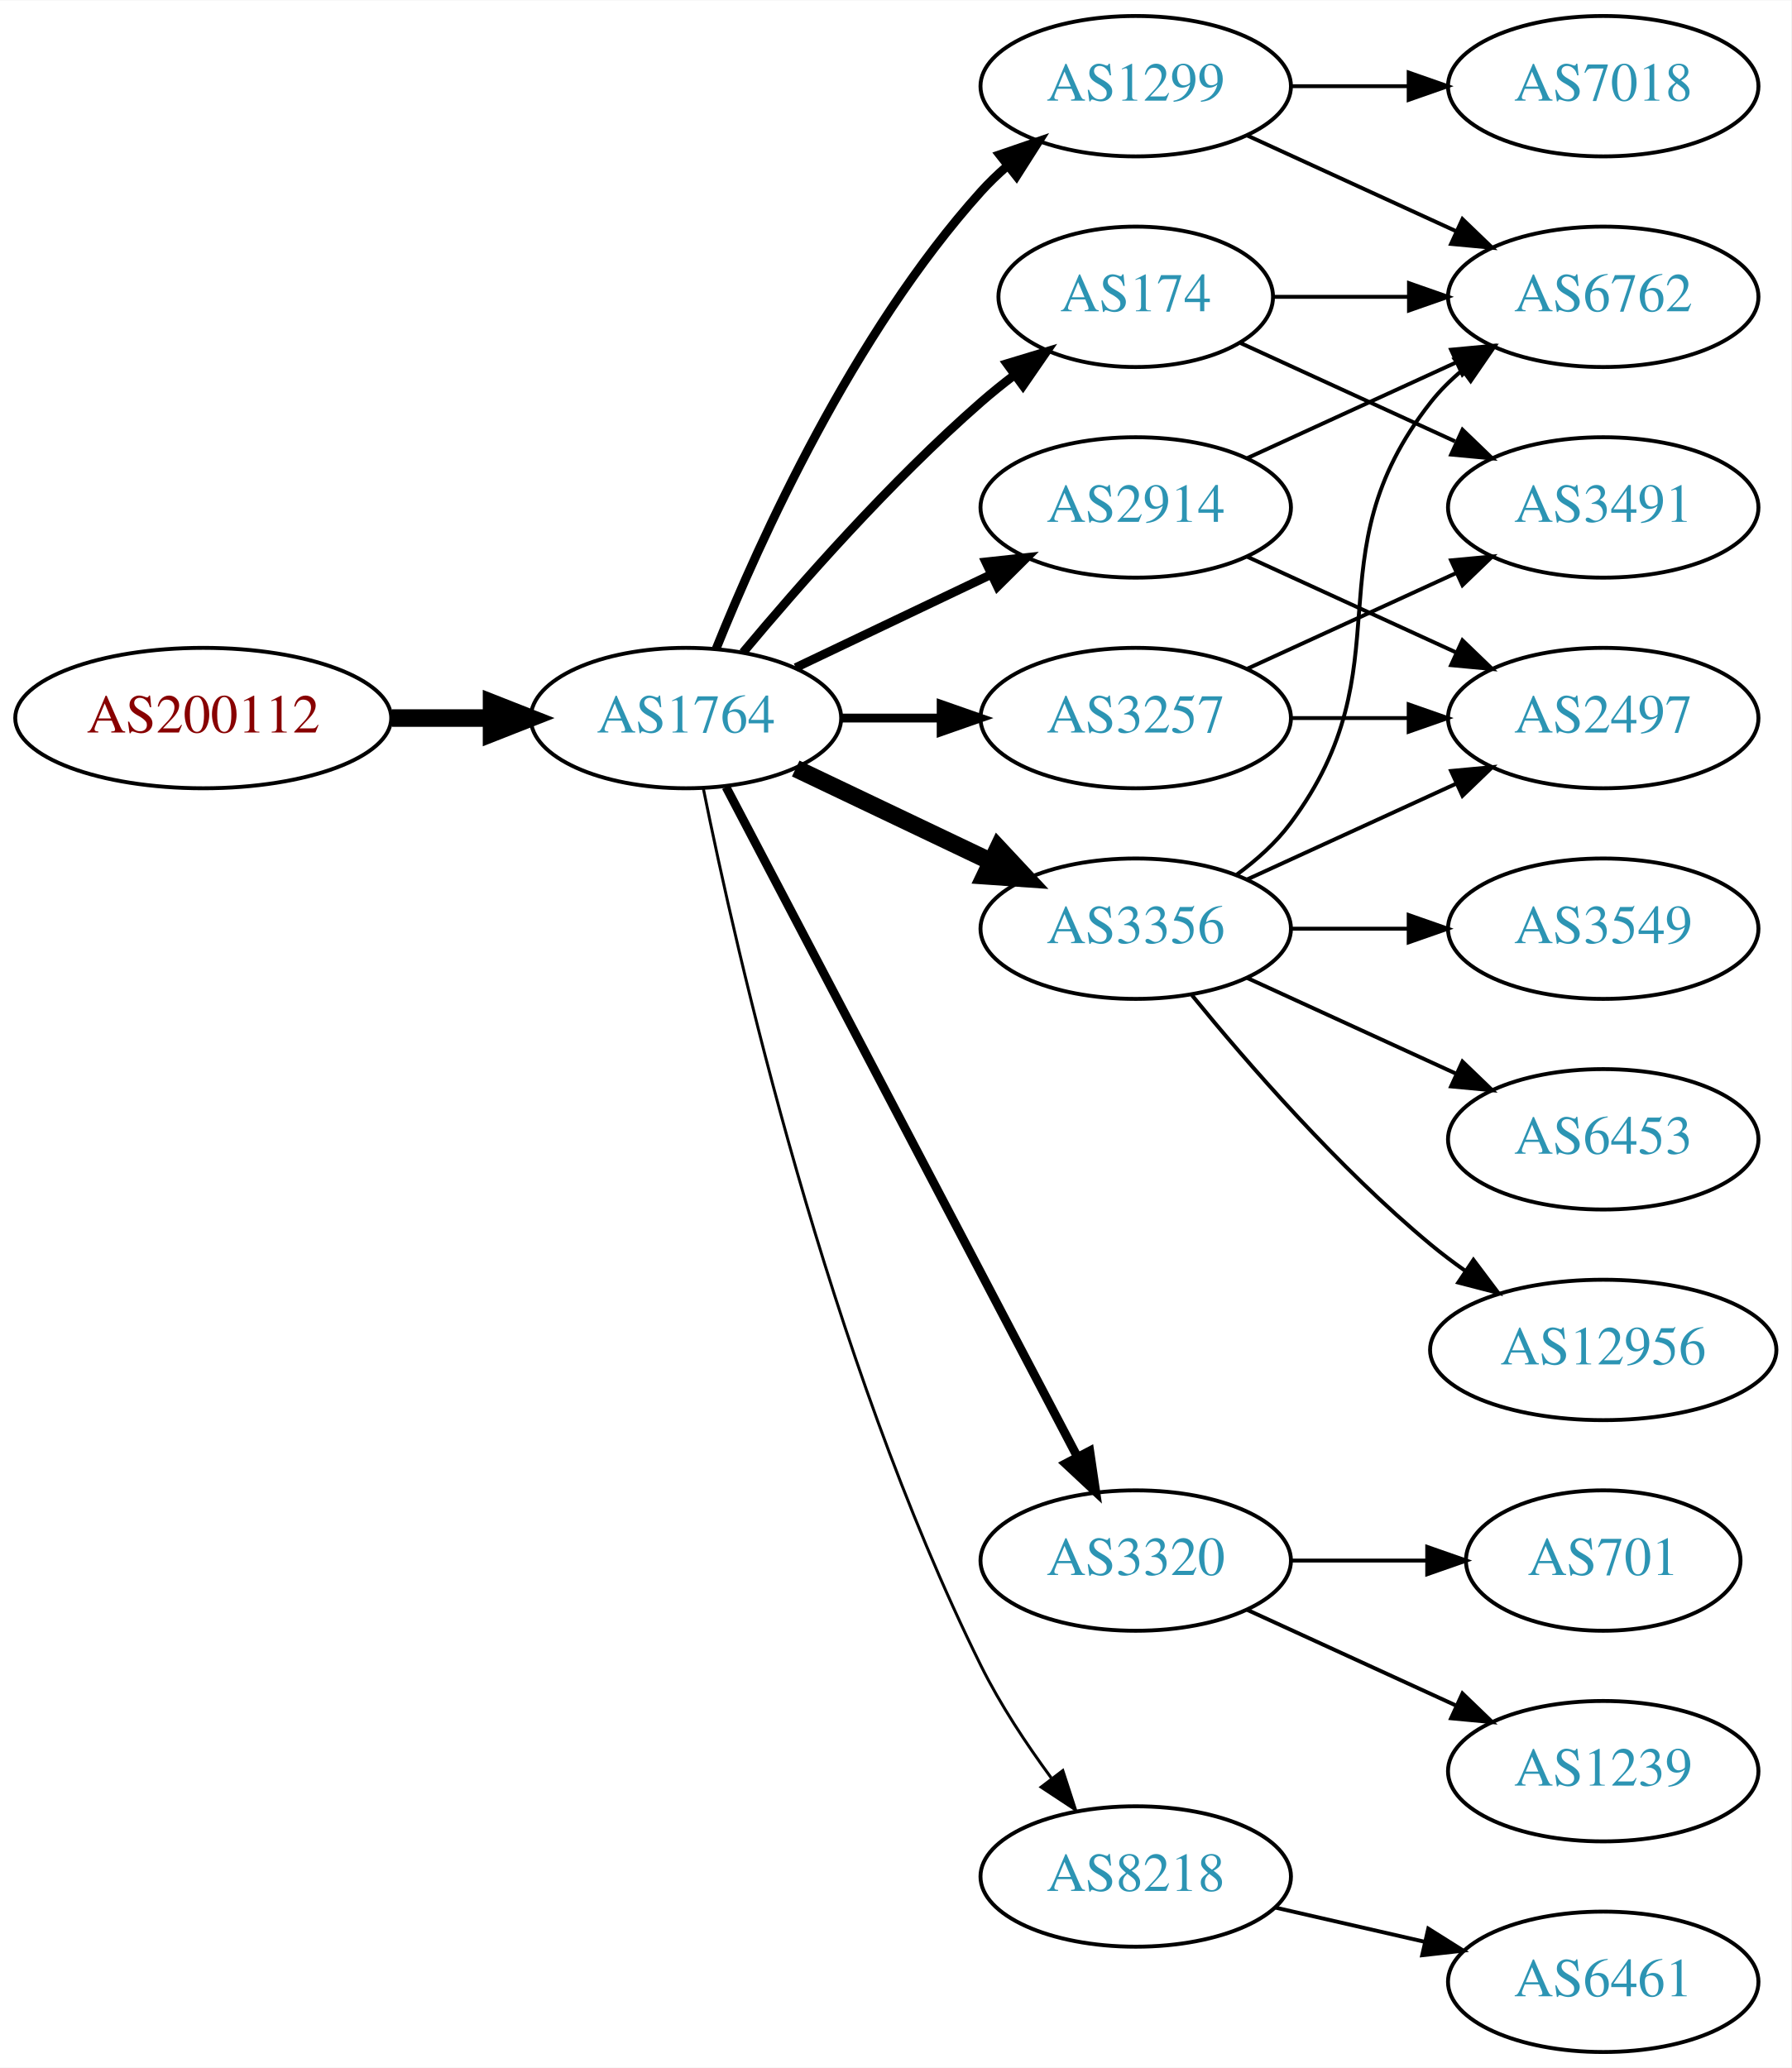
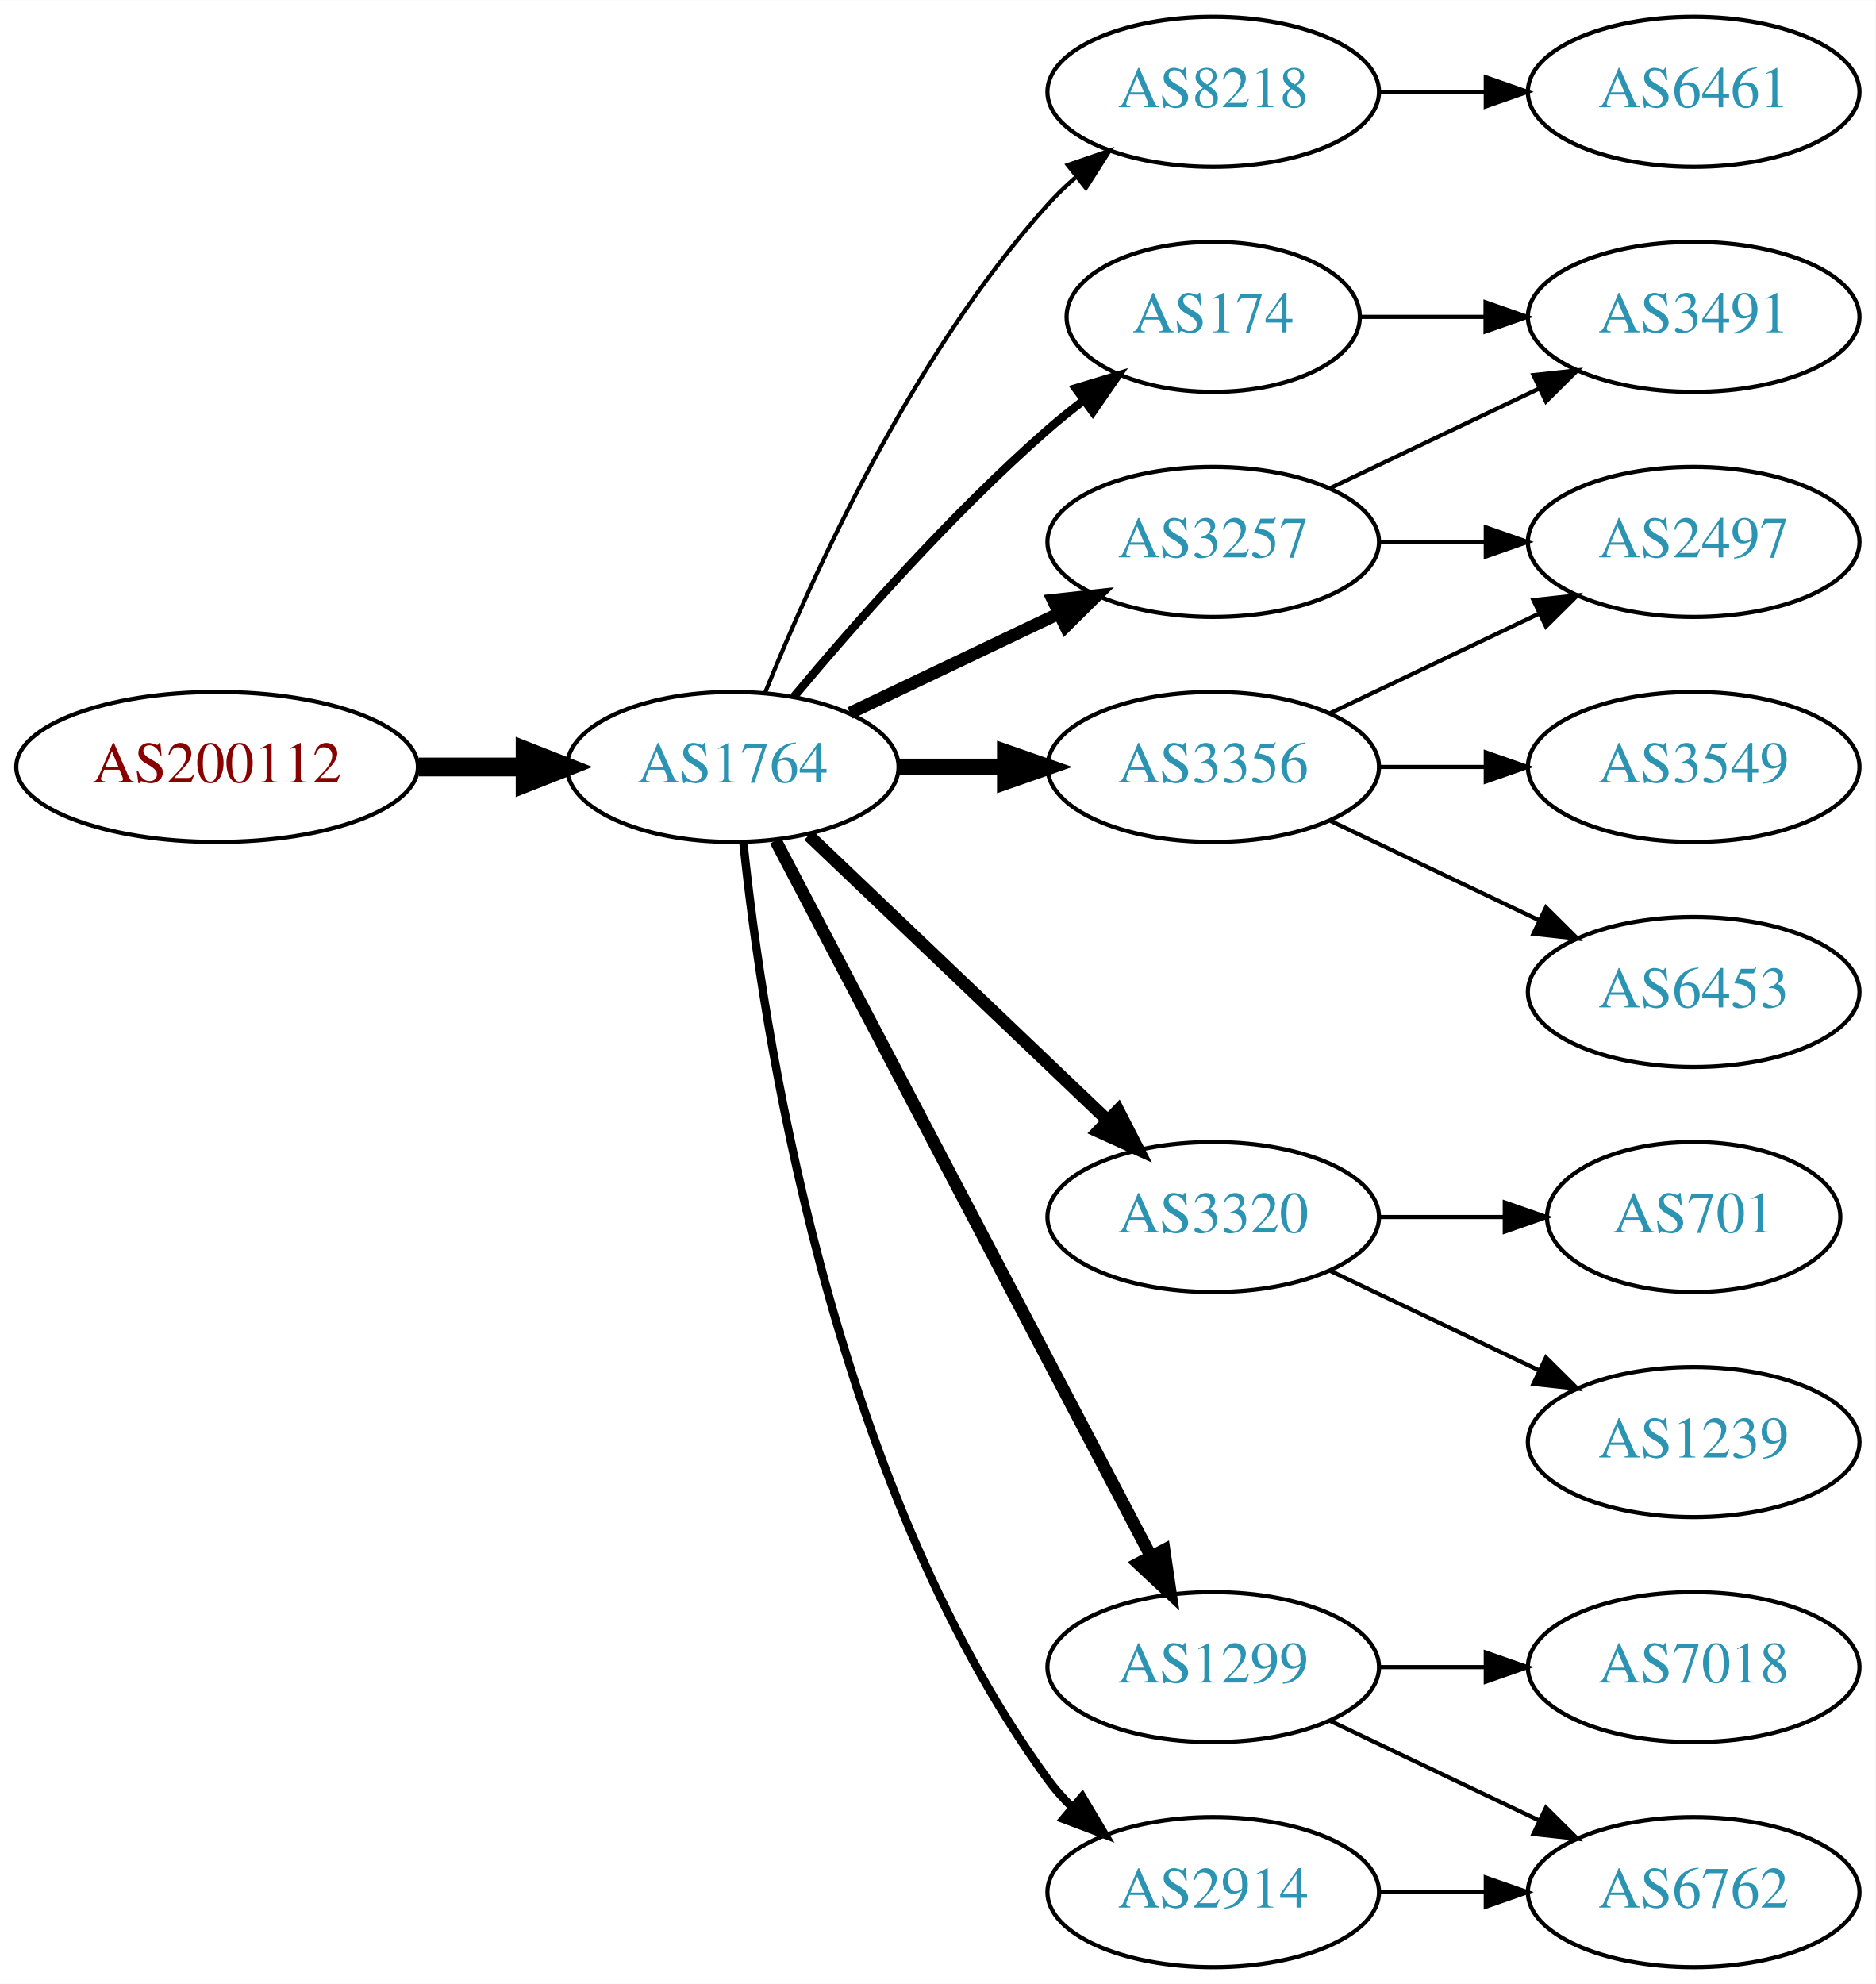
- <svg xmlns="http://www.w3.org/2000/svg" xmlns:xlink="http://www.w3.org/1999/xlink" width="459pt" height="530pt" viewBox="0.00 0.00 459.17 530.00">
-   <g id="graph0" class="graph" transform="scale(1 1) rotate(0) translate(4 526)">
-     <polygon fill="white" stroke="none" points="-4,4 -4,-526 455.17,-526 455.17,4 -4,4" />
+ <svg xmlns="http://www.w3.org/2000/svg" xmlns:xlink="http://www.w3.org/1999/xlink" width="450pt" height="476pt" viewBox="0.00 0.00 450.07 476.00">
+   <g id="graph0" class="graph" transform="scale(1 1) rotate(0) translate(4 472)">
+     <polygon fill="white" stroke="none" points="-4,4 -4,-472 446.07,-472 446.07,4 -4,4" />
    <g id="node1" class="node">
      <g id="a_node1">
        <a xlink:href="/asn/200112" xlink:title="AS200112 ~ DABIS GmbH [AT]">
-           <ellipse fill="#ffffff" stroke="black" cx="48.096" cy="-342" rx="48.192" ry="18" />
-           <text text-anchor="middle" x="48.096" y="-338.3" font-family="Times,serif" font-size="14.00" fill="#880000">AS200112</text>
+           <ellipse fill="#ffffff" stroke="black" cx="48.096" cy="-288" rx="48.192" ry="18" />
+           <text text-anchor="middle" x="48.096" y="-284.3" font-family="Times,serif" font-size="14.00" fill="#880000">AS200112</text>
        </a>
      </g>
    </g>
    <g id="node2" class="node">
      <g id="a_node2">
        <a xlink:href="/asn/1764" xlink:title="AS1764 ~ NEXTLAYER-AS [AT]">
-           <ellipse fill="#ffffff" stroke="black" cx="171.838" cy="-342" rx="39.794" ry="18" />
-           <text text-anchor="middle" x="171.838" y="-338.3" font-family="Times,serif" font-size="14.00" fill="#2c94b3">AS1764</text>
+           <ellipse fill="#ffffff" stroke="black" cx="171.838" cy="-288" rx="39.794" ry="18" />
+           <text text-anchor="middle" x="171.838" y="-284.3" font-family="Times,serif" font-size="14.00" fill="#2c94b3">AS1764</text>
        </a>
      </g>
    </g>
    <g id="edge1" class="edge">
-       <path fill="none" stroke="black" stroke-width="4.5" d="M96.513,-342C104.867,-342 113.577,-342 121.969,-342" />
-       <polygon fill="black" stroke="black" stroke-width="4.5" points="122.004,-345.938 132.004,-342 122.004,-338.063 122.004,-345.938" />
+       <path fill="none" stroke="black" stroke-width="4.5" d="M96.513,-288C104.867,-288 113.577,-288 121.969,-288" />
+       <polygon fill="black" stroke="black" stroke-width="4.5" points="122.004,-291.938 132.004,-288 122.004,-284.063 122.004,-291.938" />
    </g>
    <g id="node3" class="node">
      <g id="a_node3">
-         <a xlink:href="/asn/2914" xlink:title="AS2914 ~ NTT America, Inc. [US]">
-           <ellipse fill="#ffffff" stroke="black" cx="287.131" cy="-396" rx="39.794" ry="18" />
-           <text text-anchor="middle" x="287.131" y="-392.3" font-family="Times,serif" font-size="14.00" fill="#2c94b3">AS2914</text>
+         <a xlink:href="/asn/8218" xlink:title="AS8218 ~ legacy Neotelecoms [FR]">
+           <ellipse fill="#ffffff" stroke="black" cx="287.131" cy="-450" rx="39.794" ry="18" />
+           <text text-anchor="middle" x="287.131" y="-446.3" font-family="Times,serif" font-size="14.00" fill="#2c94b3">AS8218</text>
        </a>
      </g>
    </g>
    <g id="edge2" class="edge">
-       <path fill="none" stroke="black" stroke-width="2.25" d="M199.974,-354.934C214.968,-362.081 233.789,-371.052 250.013,-378.785" />
-       <polygon fill="black" stroke="black" stroke-width="2.25" points="248.683,-382.028 259.216,-383.171 251.695,-375.709 248.683,-382.028" />
+       <path fill="none" stroke="black" d="M179.586,-305.787C190.637,-333.243 214.69,-386.578 247.484,-423 249.487,-425.224 251.706,-427.363 254.038,-429.397" />
+       <polygon fill="black" stroke="black" points="252.236,-432.433 262.257,-435.873 256.569,-426.935 252.236,-432.433" />
    </g>
    <g id="node4" class="node">
      <g id="a_node4">
-         <a xlink:href="/asn/1299" xlink:title="AS1299 ~ Telia Carrier [EU]">
-           <ellipse fill="#ffffff" stroke="black" cx="287.131" cy="-504" rx="39.794" ry="18" />
-           <text text-anchor="middle" x="287.131" y="-500.3" font-family="Times,serif" font-size="14.00" fill="#2c94b3">AS1299</text>
+         <a xlink:href="/asn/3257" xlink:title="AS3257 ~ GTT [DE]">
+           <ellipse fill="#ffffff" stroke="black" cx="287.131" cy="-342" rx="39.794" ry="18" />
+           <text text-anchor="middle" x="287.131" y="-338.3" font-family="Times,serif" font-size="14.00" fill="#2c94b3">AS3257</text>
        </a>
      </g>
    </g>
    <g id="edge3" class="edge">
-       <path fill="none" stroke="black" stroke-width="2.25" d="M179.586,-359.787C190.637,-387.243 214.69,-440.578 247.484,-477 249.487,-479.224 251.706,-481.363 254.038,-483.397" />
-       <polygon fill="black" stroke="black" stroke-width="2.25" points="252.236,-486.433 262.257,-489.873 256.569,-480.935 252.236,-486.433" />
+       <path fill="none" stroke="black" stroke-width="3" d="M199.974,-300.934C214.968,-308.081 233.789,-317.052 250.013,-324.785" />
+       <polygon fill="black" stroke="black" stroke-width="3" points="248.683,-328.028 259.216,-329.171 251.695,-321.709 248.683,-328.028" />
    </g>
    <g id="node5" class="node">
      <g id="a_node5">
+         <a xlink:href="/asn/174" xlink:title="AS174 ~ Cogent Communications [US]">
+           <ellipse fill="#ffffff" stroke="black" cx="287.131" cy="-396" rx="35.194" ry="18" />
+           <text text-anchor="middle" x="287.131" y="-392.3" font-family="Times,serif" font-size="14.00" fill="#2c94b3">AS174</text>
+         </a>
+       </g>
+     </g>
+     <g id="edge4" class="edge">
+       <path fill="none" stroke="black" stroke-width="2" d="M186.468,-304.817C200.751,-321.929 224.297,-348.745 247.484,-369 250.154,-371.332 253.027,-373.648 255.957,-375.886" />
+       <polygon fill="black" stroke="black" stroke-width="2" points="254.108,-378.87 264.249,-381.939 258.235,-373.216 254.108,-378.87" />
+     </g>
+     <g id="node6" class="node">
+       <g id="a_node6">
        <a xlink:href="/asn/3356" xlink:title="AS3356 ~ Level 3 Parent, LLC [US]">
          <ellipse fill="#ffffff" stroke="black" cx="287.131" cy="-288" rx="39.794" ry="18" />
          <text text-anchor="middle" x="287.131" y="-284.3" font-family="Times,serif" font-size="14.00" fill="#2c94b3">AS3356</text>
        </a>
      </g>
    </g>
-     <g id="edge4" class="edge">
-       <path fill="none" stroke="black" stroke-width="4.5" d="M199.974,-329.066C214.968,-321.919 233.789,-312.948 250.013,-305.215" />
-       <polygon fill="black" stroke="black" stroke-width="4.5" points="251.883,-308.686 259.216,-300.829 248.495,-301.577 251.883,-308.686" />
-     </g>
-     <g id="node6" class="node">
-       <g id="a_node6">
-         <a xlink:href="/asn/3257" xlink:title="AS3257 ~ GTT [DE]">
-           <ellipse fill="#ffffff" stroke="black" cx="287.131" cy="-342" rx="39.794" ry="18" />
-           <text text-anchor="middle" x="287.131" y="-338.3" font-family="Times,serif" font-size="14.00" fill="#2c94b3">AS3257</text>
-         </a>
-       </g>
-     </g>
    <g id="edge5" class="edge">
-       <path fill="none" stroke="black" stroke-width="2.25" d="M211.51,-342C219.713,-342 228.477,-342 237.009,-342" />
-       <polygon fill="black" stroke="black" stroke-width="2.25" points="237.248,-345.5 247.248,-342 237.248,-338.5 237.248,-345.5" />
+       <path fill="none" stroke="black" stroke-width="4" d="M211.51,-288C219.713,-288 228.477,-288 237.009,-288" />
+       <polygon fill="black" stroke="black" stroke-width="4" points="237.248,-291.5 247.248,-288 237.248,-284.5 237.248,-291.5" />
    </g>
    <g id="node7" class="node">
      <g id="a_node7">
-         <a xlink:href="/asn/174" xlink:title="AS174 ~ Cogent Communications [US]">
-           <ellipse fill="#ffffff" stroke="black" cx="287.131" cy="-450" rx="35.194" ry="18" />
-           <text text-anchor="middle" x="287.131" y="-446.3" font-family="Times,serif" font-size="14.00" fill="#2c94b3">AS174</text>
+         <a xlink:href="/asn/3320" xlink:title="AS3320 ~ DTAG [DE]">
+           <ellipse fill="#ffffff" stroke="black" cx="287.131" cy="-180" rx="39.794" ry="18" />
+           <text text-anchor="middle" x="287.131" y="-176.3" font-family="Times,serif" font-size="14.00" fill="#2c94b3">AS3320</text>
        </a>
      </g>
    </g>
    <g id="edge6" class="edge">
-       <path fill="none" stroke="black" stroke-width="2.25" d="M186.468,-358.817C200.751,-375.929 224.297,-402.745 247.484,-423 250.154,-425.332 253.027,-427.648 255.957,-429.886" />
-       <polygon fill="black" stroke="black" stroke-width="2.25" points="254.108,-432.87 264.249,-435.939 258.235,-427.216 254.108,-432.87" />
+       <path fill="none" stroke="black" stroke-width="3" d="M190.045,-271.597C209.12,-253.413 240.04,-223.937 261.638,-203.349" />
+       <polygon fill="black" stroke="black" stroke-width="3" points="264.31,-205.637 269.133,-196.203 259.48,-200.57 264.31,-205.637" />
    </g>
    <g id="node8" class="node">
      <g id="a_node8">
-         <a xlink:href="/asn/3320" xlink:title="AS3320 ~ DTAG [DE]">
-           <ellipse fill="#ffffff" stroke="black" cx="287.131" cy="-126" rx="39.794" ry="18" />
-           <text text-anchor="middle" x="287.131" y="-122.3" font-family="Times,serif" font-size="14.00" fill="#2c94b3">AS3320</text>
+         <a xlink:href="/asn/1299" xlink:title="AS1299 ~ Telia Carrier [EU]">
+           <ellipse fill="#ffffff" stroke="black" cx="287.131" cy="-72" rx="39.794" ry="18" />
+           <text text-anchor="middle" x="287.131" y="-68.3" font-family="Times,serif" font-size="14.00" fill="#2c94b3">AS1299</text>
        </a>
      </g>
    </g>
    <g id="edge7" class="edge">
-       <path fill="none" stroke="black" stroke-width="2.25" d="M182.109,-324.324C201.951,-286.495 248.628,-197.501 272.115,-152.722" />
-       <polygon fill="black" stroke="black" stroke-width="2.25" points="275.345,-154.099 276.89,-143.617 269.146,-150.848 275.345,-154.099" />
+       <path fill="none" stroke="black" stroke-width="3" d="M182.109,-270.324C201.951,-232.495 248.628,-143.501 272.115,-98.722" />
+       <polygon fill="black" stroke="black" stroke-width="3" points="275.345,-100.099 276.89,-89.618 269.146,-96.848 275.345,-100.099" />
    </g>
    <g id="node9" class="node">
      <g id="a_node9">
-         <a xlink:href="/asn/8218" xlink:title="AS8218 ~ legacy Neotelecoms [FR]">
-           <ellipse fill="#ffffff" stroke="black" cx="287.131" cy="-45" rx="39.794" ry="18" />
-           <text text-anchor="middle" x="287.131" y="-41.3" font-family="Times,serif" font-size="14.00" fill="#2c94b3">AS8218</text>
+         <a xlink:href="/asn/2914" xlink:title="AS2914 ~ NTT America, Inc. [US]">
+           <ellipse fill="#ffffff" stroke="black" cx="287.131" cy="-18" rx="39.794" ry="18" />
+           <text text-anchor="middle" x="287.131" y="-14.3" font-family="Times,serif" font-size="14.00" fill="#2c94b3">AS2914</text>
        </a>
      </g>
    </g>
    <g id="edge8" class="edge">
-       <path fill="none" stroke="black" stroke-width="0.75" d="M176.307,-323.871C184.676,-282.444 208.232,-178.304 247.484,-99 252.394,-89.081 259.056,-79.008 265.466,-70.29" />
-       <polygon fill="black" stroke="black" stroke-width="0.75" points="268.443,-72.157 271.717,-62.081 262.874,-67.916 268.443,-72.157" />
+       <path fill="none" stroke="black" stroke-width="2" d="M174.395,-269.744C178.865,-226.697 194.998,-117.06 247.484,-45 249.201,-42.643 251.188,-40.419 253.338,-38.337" />
+       <polygon fill="black" stroke="black" stroke-width="2" points="255.699,-40.925 261.112,-31.817 251.201,-35.561 255.699,-40.925" />
+     </g>
+     <g id="node10" class="node">
+       <g id="a_node10">
+         <a xlink:href="/asn/6461" xlink:title="AS6461 ~ Zayo Bandwidth [US]">
+           <ellipse fill="#ffffff" stroke="black" cx="402.424" cy="-450" rx="39.794" ry="18" />
+           <text text-anchor="middle" x="402.424" y="-446.3" font-family="Times,serif" font-size="14.00" fill="#2c94b3">AS6461</text>
+         </a>
+       </g>
+     </g>
+     <g id="edge9" class="edge">
+       <path fill="none" stroke="black" d="M326.803,-450C335.006,-450 343.77,-450 352.302,-450" />
+       <polygon fill="black" stroke="black" points="352.541,-453.5 362.541,-450 352.541,-446.5 352.541,-453.5" />
    </g>
    <g id="node11" class="node">
      <g id="a_node11">
-         <a xlink:href="/asn/6762" xlink:title="AS6762 ~ TELECOM ITALIA SPARKLE S.p.A. [IT]">
-           <ellipse fill="#ffffff" stroke="black" cx="406.973" cy="-450" rx="39.794" ry="18" />
-           <text text-anchor="middle" x="406.973" y="-446.3" font-family="Times,serif" font-size="14.00" fill="#2c94b3">AS6762</text>
-         </a>
-       </g>
-     </g>
-     <g id="edge22" class="edge">
-       <path fill="none" stroke="black" d="M315.76,-408.661C331.717,-415.973 351.987,-425.261 369.27,-433.181" />
-       <polygon fill="black" stroke="black" points="367.969,-436.435 378.518,-437.419 370.885,-430.071 367.969,-436.435" />
+         <a xlink:href="/asn/3491" xlink:title="AS3491 ~ PCCW Global, Inc. [US]">
+           <ellipse fill="#ffffff" stroke="black" cx="402.424" cy="-396" rx="39.794" ry="18" />
+           <text text-anchor="middle" x="402.424" y="-392.3" font-family="Times,serif" font-size="14.00" fill="#2c94b3">AS3491</text>
+         </a>
+       </g>
+     </g>
+     <g id="edge19" class="edge">
+       <path fill="none" stroke="black" d="M315.267,-354.934C330.261,-362.081 349.082,-371.052 365.306,-378.785" />
+       <polygon fill="black" stroke="black" points="363.976,-382.028 374.509,-383.171 366.988,-375.709 363.976,-382.028" />
+     </g>
+     <g id="node18" class="node">
+       <g id="a_node18">
+         <a xlink:href="/asn/2497" xlink:title="AS2497 ~ Internet Initiative Japan Inc. [JP]">
+           <ellipse fill="#ffffff" stroke="black" cx="402.424" cy="-342" rx="39.794" ry="18" />
+           <text text-anchor="middle" x="402.424" y="-338.3" font-family="Times,serif" font-size="14.00" fill="#2c94b3">AS2497</text>
+         </a>
+       </g>
+     </g>
+     <g id="edge18" class="edge">
+       <path fill="none" stroke="black" d="M326.803,-342C335.006,-342 343.77,-342 352.302,-342" />
+       <polygon fill="black" stroke="black" points="352.541,-345.5 362.541,-342 352.541,-338.5 352.541,-345.5" />
+     </g>
+     <g id="edge10" class="edge">
+       <path fill="none" stroke="black" d="M322.43,-396C331.807,-396 342.158,-396 352.192,-396" />
+       <polygon fill="black" stroke="black" points="352.481,-399.5 362.481,-396 352.481,-392.5 352.481,-399.5" />
+     </g>
+     <g id="node16" class="node">
+       <g id="a_node16">
+         <a xlink:href="/asn/3549" xlink:title="AS3549 ~ Level 3 Parent, LLC [US]">
+           <ellipse fill="#ffffff" stroke="black" cx="402.424" cy="-288" rx="39.794" ry="18" />
+           <text text-anchor="middle" x="402.424" y="-284.3" font-family="Times,serif" font-size="14.00" fill="#2c94b3">AS3549</text>
+         </a>
+       </g>
+     </g>
+     <g id="edge15" class="edge">
+       <path fill="none" stroke="black" d="M326.803,-288C335.006,-288 343.77,-288 352.302,-288" />
+       <polygon fill="black" stroke="black" points="352.541,-291.5 362.541,-288 352.541,-284.5 352.541,-291.5" />
+     </g>
+     <g id="node17" class="node">
+       <g id="a_node17">
+         <a xlink:href="/asn/6453" xlink:title="AS6453 ~ TATA COMMUNICATIONS (AMERICA) INC [US]">
+           <ellipse fill="#ffffff" stroke="black" cx="402.424" cy="-234" rx="39.794" ry="18" />
+           <text text-anchor="middle" x="402.424" y="-230.3" font-family="Times,serif" font-size="14.00" fill="#2c94b3">AS6453</text>
+         </a>
+       </g>
+     </g>
+     <g id="edge16" class="edge">
+       <path fill="none" stroke="black" d="M315.267,-275.066C330.261,-267.919 349.082,-258.948 365.306,-251.215" />
+       <polygon fill="black" stroke="black" points="366.988,-254.291 374.509,-246.829 363.976,-247.972 366.988,-254.291" />
+     </g>
+     <g id="edge17" class="edge">
+       <path fill="none" stroke="black" d="M315.267,-300.934C330.261,-308.081 349.082,-317.052 365.306,-324.785" />
+       <polygon fill="black" stroke="black" points="363.976,-328.028 374.509,-329.171 366.988,-321.709 363.976,-328.028" />
+     </g>
+     <g id="node12" class="node">
+       <g id="a_node12">
+         <a xlink:href="/asn/701" xlink:title="AS701 ~ UUNET [US]">
+           <ellipse fill="#ffffff" stroke="black" cx="402.424" cy="-180" rx="35.194" ry="18" />
+           <text text-anchor="middle" x="402.424" y="-176.3" font-family="Times,serif" font-size="14.00" fill="#2c94b3">AS701</text>
+         </a>
+       </g>
+     </g>
+     <g id="edge11" class="edge">
+       <path fill="none" stroke="black" d="M326.803,-180C336.508,-180 346.999,-180 356.962,-180" />
+       <polygon fill="black" stroke="black" points="357.098,-183.5 367.098,-180 357.098,-176.5 357.098,-183.5" />
    </g>
    <g id="node13" class="node">
      <g id="a_node13">
-         <a xlink:href="/asn/2497" xlink:title="AS2497 ~ Internet Initiative Japan Inc. [JP]">
-           <ellipse fill="#ffffff" stroke="black" cx="406.973" cy="-342" rx="39.794" ry="18" />
-           <text text-anchor="middle" x="406.973" y="-338.3" font-family="Times,serif" font-size="14.00" fill="#2c94b3">AS2497</text>
-         </a>
-       </g>
-     </g>
-     <g id="edge23" class="edge">
-       <path fill="none" stroke="black" d="M315.76,-383.339C331.717,-376.027 351.987,-366.739 369.27,-358.819" />
-       <polygon fill="black" stroke="black" points="370.885,-361.929 378.518,-354.581 367.969,-355.565 370.885,-361.929" />
-     </g>
-     <g id="node10" class="node">
-       <g id="a_node10">
-         <a xlink:href="/asn/7018" xlink:title="AS7018 ~ AT&amp;T Services, Inc. [US]">
-           <ellipse fill="#ffffff" stroke="black" cx="406.973" cy="-504" rx="39.794" ry="18" />
-           <text text-anchor="middle" x="406.973" y="-500.3" font-family="Times,serif" font-size="14.00" fill="#2c94b3">AS7018</text>
-         </a>
-       </g>
-     </g>
-     <g id="edge9" class="edge">
-       <path fill="none" stroke="black" d="M327.044,-504C336.597,-504 346.947,-504 356.909,-504" />
-       <polygon fill="black" stroke="black" points="357.102,-507.5 367.102,-504 357.102,-500.5 357.102,-507.5" />
-     </g>
-     <g id="edge10" class="edge">
-       <path fill="none" stroke="black" d="M315.76,-491.339C331.717,-484.027 351.987,-474.739 369.27,-466.819" />
-       <polygon fill="black" stroke="black" points="370.885,-469.929 378.518,-462.581 367.969,-463.565 370.885,-469.929" />
-     </g>
-     <g id="edge19" class="edge">
-       <path fill="none" stroke="black" d="M313.062,-301.882C318.138,-305.611 323.056,-310.016 326.777,-315 357.049,-355.542 331.479,-383.246 362.777,-423 365.102,-425.953 367.846,-428.67 370.805,-431.147" />
-       <polygon fill="black" stroke="black" points="368.865,-434.064 379.002,-437.145 372.998,-428.415 368.865,-434.064" />
-     </g>
-     <g id="edge17" class="edge">
-       <path fill="none" stroke="black" d="M315.76,-300.661C331.717,-307.973 351.987,-317.261 369.27,-325.181" />
-       <polygon fill="black" stroke="black" points="367.969,-328.435 378.518,-329.419 370.885,-322.071 367.969,-328.435" />
+         <a xlink:href="/asn/1239" xlink:title="AS1239 ~ Sprint [US]">
+           <ellipse fill="#ffffff" stroke="black" cx="402.424" cy="-126" rx="39.794" ry="18" />
+           <text text-anchor="middle" x="402.424" y="-122.3" font-family="Times,serif" font-size="14.00" fill="#2c94b3">AS1239</text>
+         </a>
+       </g>
+     </g>
+     <g id="edge12" class="edge">
+       <path fill="none" stroke="black" d="M315.267,-167.066C330.261,-159.919 349.082,-150.948 365.306,-143.215" />
+       <polygon fill="black" stroke="black" points="366.988,-146.291 374.509,-138.829 363.976,-139.972 366.988,-146.291" />
    </g>
    <g id="node14" class="node">
      <g id="a_node14">
-         <a xlink:href="/asn/3549" xlink:title="AS3549 ~ Level 3 Parent, LLC [US]">
-           <ellipse fill="#ffffff" stroke="black" cx="406.973" cy="-288" rx="39.794" ry="18" />
-           <text text-anchor="middle" x="406.973" y="-284.3" font-family="Times,serif" font-size="14.00" fill="#2c94b3">AS3549</text>
-         </a>
-       </g>
-     </g>
-     <g id="edge15" class="edge">
-       <path fill="none" stroke="black" d="M327.044,-288C336.597,-288 346.947,-288 356.909,-288" />
-       <polygon fill="black" stroke="black" points="357.102,-291.5 367.102,-288 357.102,-284.5 357.102,-291.5" />
+         <a xlink:href="/asn/7018" xlink:title="AS7018 ~ AT&amp;T Services, Inc. [US]">
+           <ellipse fill="#ffffff" stroke="black" cx="402.424" cy="-72" rx="39.794" ry="18" />
+           <text text-anchor="middle" x="402.424" y="-68.3" font-family="Times,serif" font-size="14.00" fill="#2c94b3">AS7018</text>
+         </a>
+       </g>
+     </g>
+     <g id="edge13" class="edge">
+       <path fill="none" stroke="black" d="M326.803,-72C335.006,-72 343.77,-72 352.302,-72" />
+       <polygon fill="black" stroke="black" points="352.541,-75.5 362.541,-72 352.541,-68.5 352.541,-75.5" />
    </g>
    <g id="node15" class="node">
      <g id="a_node15">
-         <a xlink:href="/asn/6453" xlink:title="AS6453 ~ TATA COMMUNICATIONS (AMERICA) INC [US]">
-           <ellipse fill="#ffffff" stroke="black" cx="406.973" cy="-234" rx="39.794" ry="18" />
-           <text text-anchor="middle" x="406.973" y="-230.3" font-family="Times,serif" font-size="14.00" fill="#2c94b3">AS6453</text>
-         </a>
-       </g>
-     </g>
-     <g id="edge16" class="edge">
-       <path fill="none" stroke="black" d="M315.76,-275.339C331.717,-268.027 351.987,-258.739 369.27,-250.819" />
-       <polygon fill="black" stroke="black" points="370.885,-253.929 378.518,-246.581 367.969,-247.565 370.885,-253.929" />
-     </g>
-     <g id="node16" class="node">
-       <g id="a_node16">
-         <a xlink:href="/asn/12956" xlink:title="AS12956 ~ TELXIUS [ES]">
-           <ellipse fill="#ffffff" stroke="black" cx="406.973" cy="-180" rx="44.393" ry="18" />
-           <text text-anchor="middle" x="406.973" y="-176.3" font-family="Times,serif" font-size="14.00" fill="#2c94b3">AS12956</text>
-         </a>
-       </g>
-     </g>
-     <g id="edge18" class="edge">
-       <path fill="none" stroke="black" d="M301.55,-270.935C315.665,-253.625 339.079,-226.655 362.777,-207 365.515,-204.729 368.459,-202.506 371.476,-200.37" />
-       <polygon fill="black" stroke="black" points="373.702,-203.092 380.065,-194.621 369.808,-197.275 373.702,-203.092" />
-     </g>
-     <g id="node12" class="node">
-       <g id="a_node12">
-         <a xlink:href="/asn/3491" xlink:title="AS3491 ~ PCCW Global, Inc. [US]">
-           <ellipse fill="#ffffff" stroke="black" cx="406.973" cy="-396" rx="39.794" ry="18" />
-           <text text-anchor="middle" x="406.973" y="-392.3" font-family="Times,serif" font-size="14.00" fill="#2c94b3">AS3491</text>
-         </a>
-       </g>
-     </g>
-     <g id="edge11" class="edge">
-       <path fill="none" stroke="black" d="M315.76,-354.661C331.717,-361.973 351.987,-371.261 369.27,-379.181" />
-       <polygon fill="black" stroke="black" points="367.969,-382.435 378.518,-383.419 370.885,-376.071 367.969,-382.435" />
-     </g>
-     <g id="edge12" class="edge">
-       <path fill="none" stroke="black" d="M327.044,-342C336.597,-342 346.947,-342 356.909,-342" />
-       <polygon fill="black" stroke="black" points="357.102,-345.5 367.102,-342 357.102,-338.5 357.102,-345.5" />
+         <a xlink:href="/asn/6762" xlink:title="AS6762 ~ TELECOM ITALIA SPARKLE S.p.A. [IT]">
+           <ellipse fill="#ffffff" stroke="black" cx="402.424" cy="-18" rx="39.794" ry="18" />
+           <text text-anchor="middle" x="402.424" y="-14.3" font-family="Times,serif" font-size="14.00" fill="#2c94b3">AS6762</text>
+         </a>
+       </g>
    </g>
    <g id="edge14" class="edge">
-       <path fill="none" stroke="black" d="M322.533,-450C333.357,-450 345.524,-450 357.151,-450" />
-       <polygon fill="black" stroke="black" points="357.182,-453.5 367.182,-450 357.182,-446.5 357.182,-453.5" />
-     </g>
-     <g id="edge13" class="edge">
-       <path fill="none" stroke="black" d="M313.992,-438.149C330.113,-430.762 351.115,-421.138 368.98,-412.952" />
-       <polygon fill="black" stroke="black" points="370.899,-415.923 378.532,-408.575 367.983,-409.559 370.899,-415.923" />
-     </g>
-     <g id="node17" class="node">
-       <g id="a_node17">
-         <a xlink:href="/asn/701" xlink:title="AS701 ~ UUNET [US]">
-           <ellipse fill="#ffffff" stroke="black" cx="406.973" cy="-126" rx="35.194" ry="18" />
-           <text text-anchor="middle" x="406.973" y="-122.3" font-family="Times,serif" font-size="14.00" fill="#2c94b3">AS701</text>
-         </a>
-       </g>
+       <path fill="none" stroke="black" d="M315.267,-59.066C330.261,-51.919 349.082,-42.948 365.306,-35.215" />
+       <polygon fill="black" stroke="black" points="366.988,-38.291 374.509,-30.829 363.976,-31.972 366.988,-38.291" />
    </g>
    <g id="edge20" class="edge">
-       <path fill="none" stroke="black" d="M327.044,-126C338.13,-126 350.29,-126 361.672,-126" />
-       <polygon fill="black" stroke="black" points="361.854,-129.5 371.854,-126 361.854,-122.5 361.854,-129.5" />
-     </g>
-     <g id="node18" class="node">
-       <g id="a_node18">
-         <a xlink:href="/asn/1239" xlink:title="AS1239 ~ Sprint [US]">
-           <ellipse fill="#ffffff" stroke="black" cx="406.973" cy="-72" rx="39.794" ry="18" />
-           <text text-anchor="middle" x="406.973" y="-68.3" font-family="Times,serif" font-size="14.00" fill="#2c94b3">AS1239</text>
-         </a>
-       </g>
-     </g>
-     <g id="edge21" class="edge">
-       <path fill="none" stroke="black" d="M315.76,-113.339C331.717,-106.027 351.987,-96.739 369.27,-88.819" />
-       <polygon fill="black" stroke="black" points="370.885,-91.929 378.518,-84.581 367.969,-85.565 370.885,-91.929" />
-     </g>
-     <g id="node19" class="node">
-       <g id="a_node19">
-         <a xlink:href="/asn/6461" xlink:title="AS6461 ~ Zayo Bandwidth [US]">
-           <ellipse fill="#ffffff" stroke="black" cx="406.973" cy="-18" rx="39.794" ry="18" />
-           <text text-anchor="middle" x="406.973" y="-14.3" font-family="Times,serif" font-size="14.00" fill="#2c94b3">AS6461</text>
-         </a>
-       </g>
-     </g>
-     <g id="edge24" class="edge">
-       <path fill="none" stroke="black" d="M322.85,-37.045C334.85,-34.296 348.471,-31.175 361.164,-28.267" />
-       <polygon fill="black" stroke="black" points="362.129,-31.636 371.095,-25.991 360.566,-24.813 362.129,-31.636" />
+       <path fill="none" stroke="black" d="M326.803,-18C335.006,-18 343.77,-18 352.302,-18" />
+       <polygon fill="black" stroke="black" points="352.541,-21.5 362.541,-18 352.541,-14.5 352.541,-21.5" />
    </g>
  </g>
</svg>
